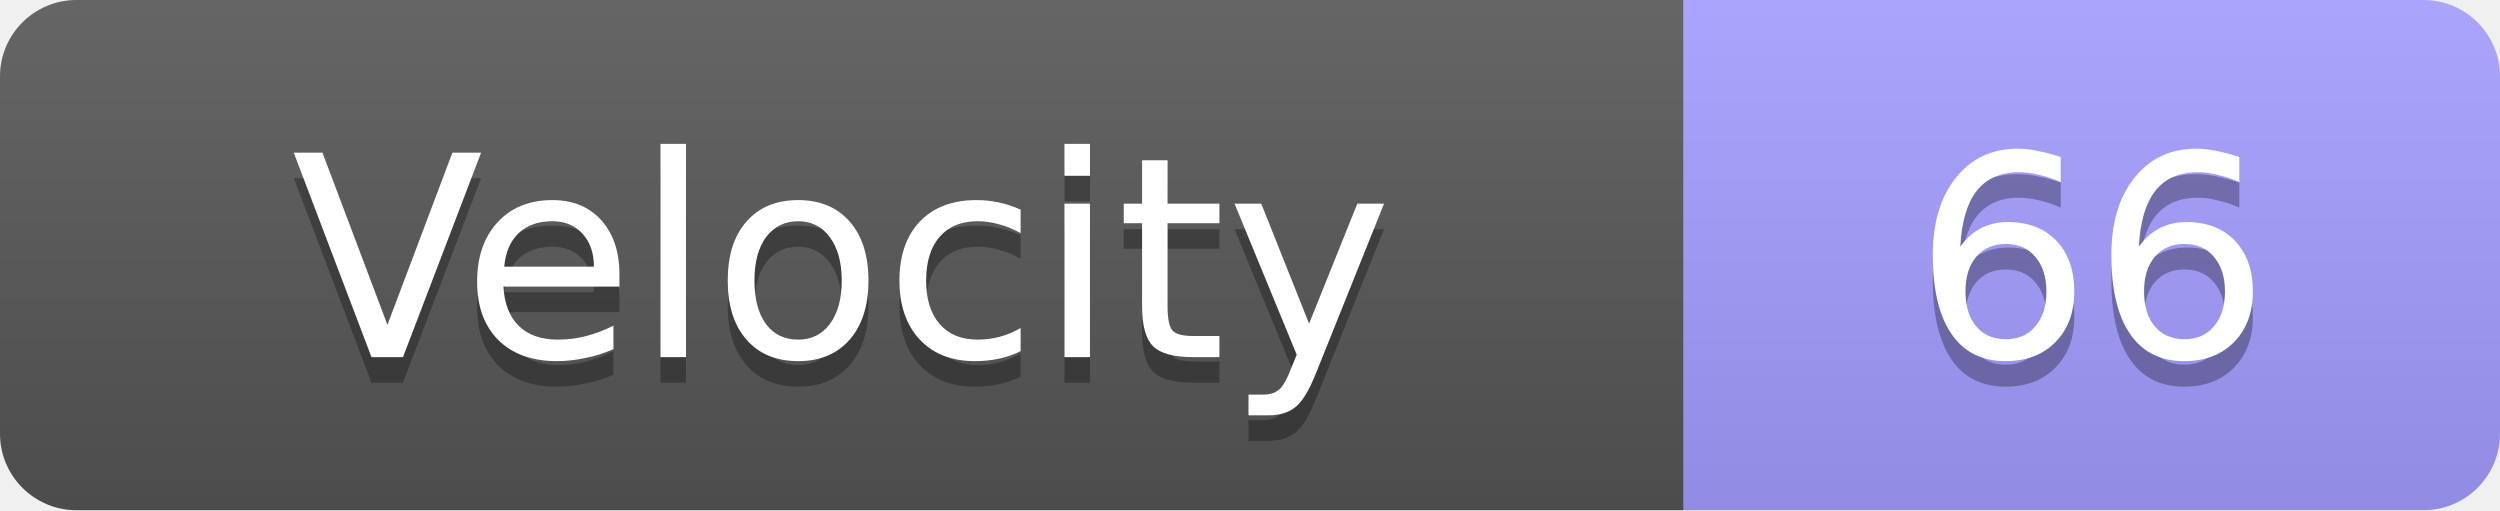
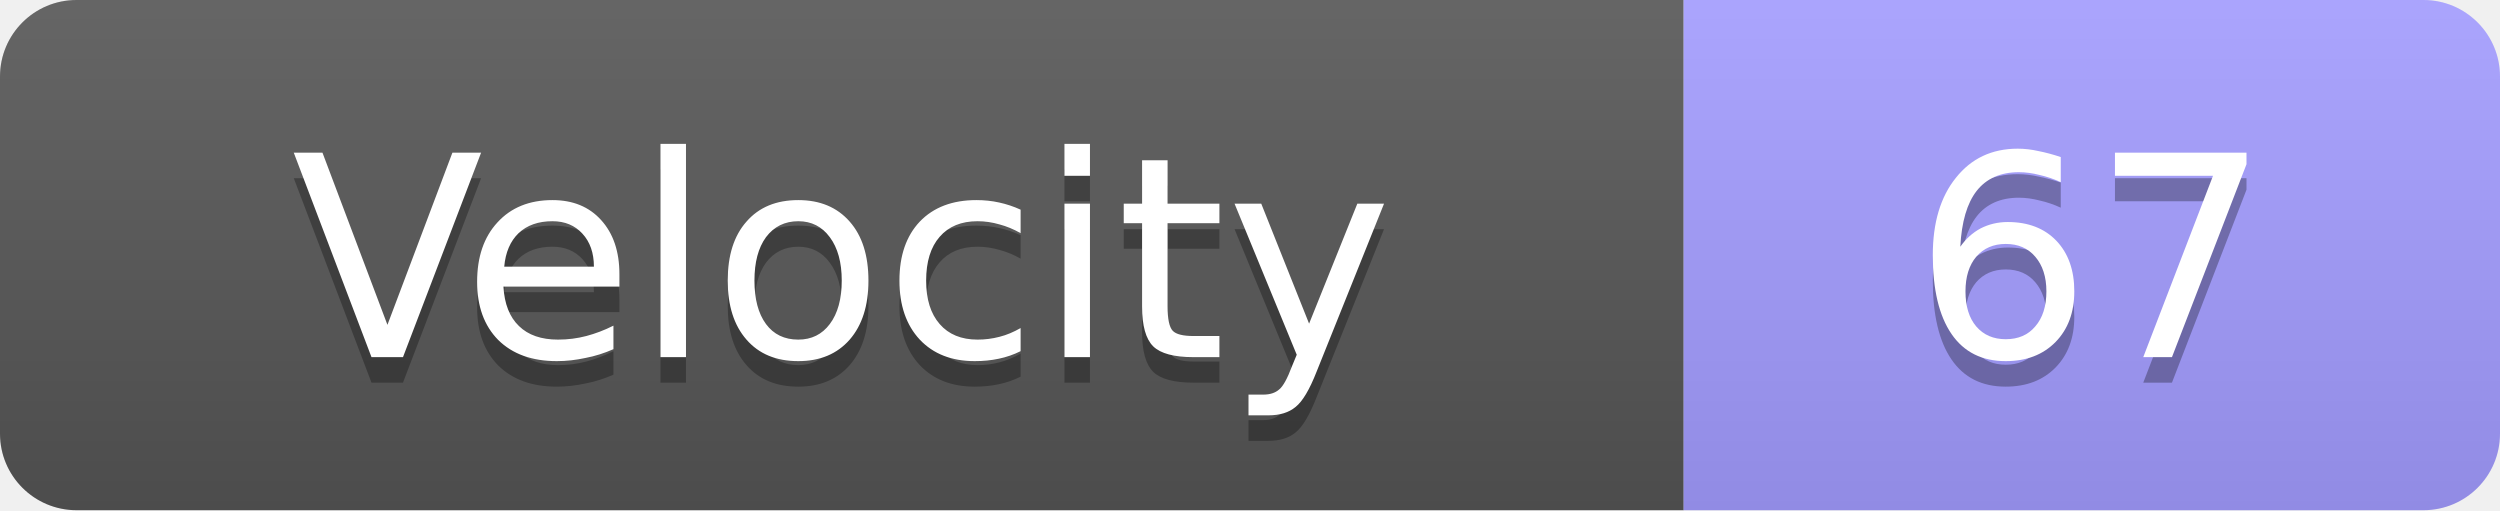
<svg xmlns="http://www.w3.org/2000/svg" width="98" height="20">
  <linearGradient id="s" x2="0" y2="100%">
    <stop offset="0" stop-color="#fff" stop-opacity=".1" />
    <stop offset="1" stop-opacity=".1" />
  </linearGradient>
  <clipPath id="r">
    <rect width="98" height="20" rx="3" fill="#fff" />
  </clipPath>
  <g clip-path="url(#r)">
    <rect width="66" height="20" fill="#555" />
    <rect x="66" width="32" height="20" fill="#a29bfe" />
    <rect width="98" height="20" fill="url(#s)" />
  </g>
  <g fill="#fff" text-anchor="middle" font-family="Verdana,Geneva,DejaVu Sans,sans-serif" text-rendering="geometricPrecision" font-size="11">
    <text x="33.0" y="15" fill="#010101" fill-opacity=".3">Velocity</text>
    <text x="33.0" y="14">Velocity</text>
-     <text x="82.0" y="15" fill="#010101" fill-opacity=".3">66</text>
-     <text x="82.0" y="14">66</text>
+     <text x="82.0" y="15" fill="#010101" fill-opacity=".3">67</text>
+     <text x="82.0" y="14">67</text>
  </g>
</svg>
